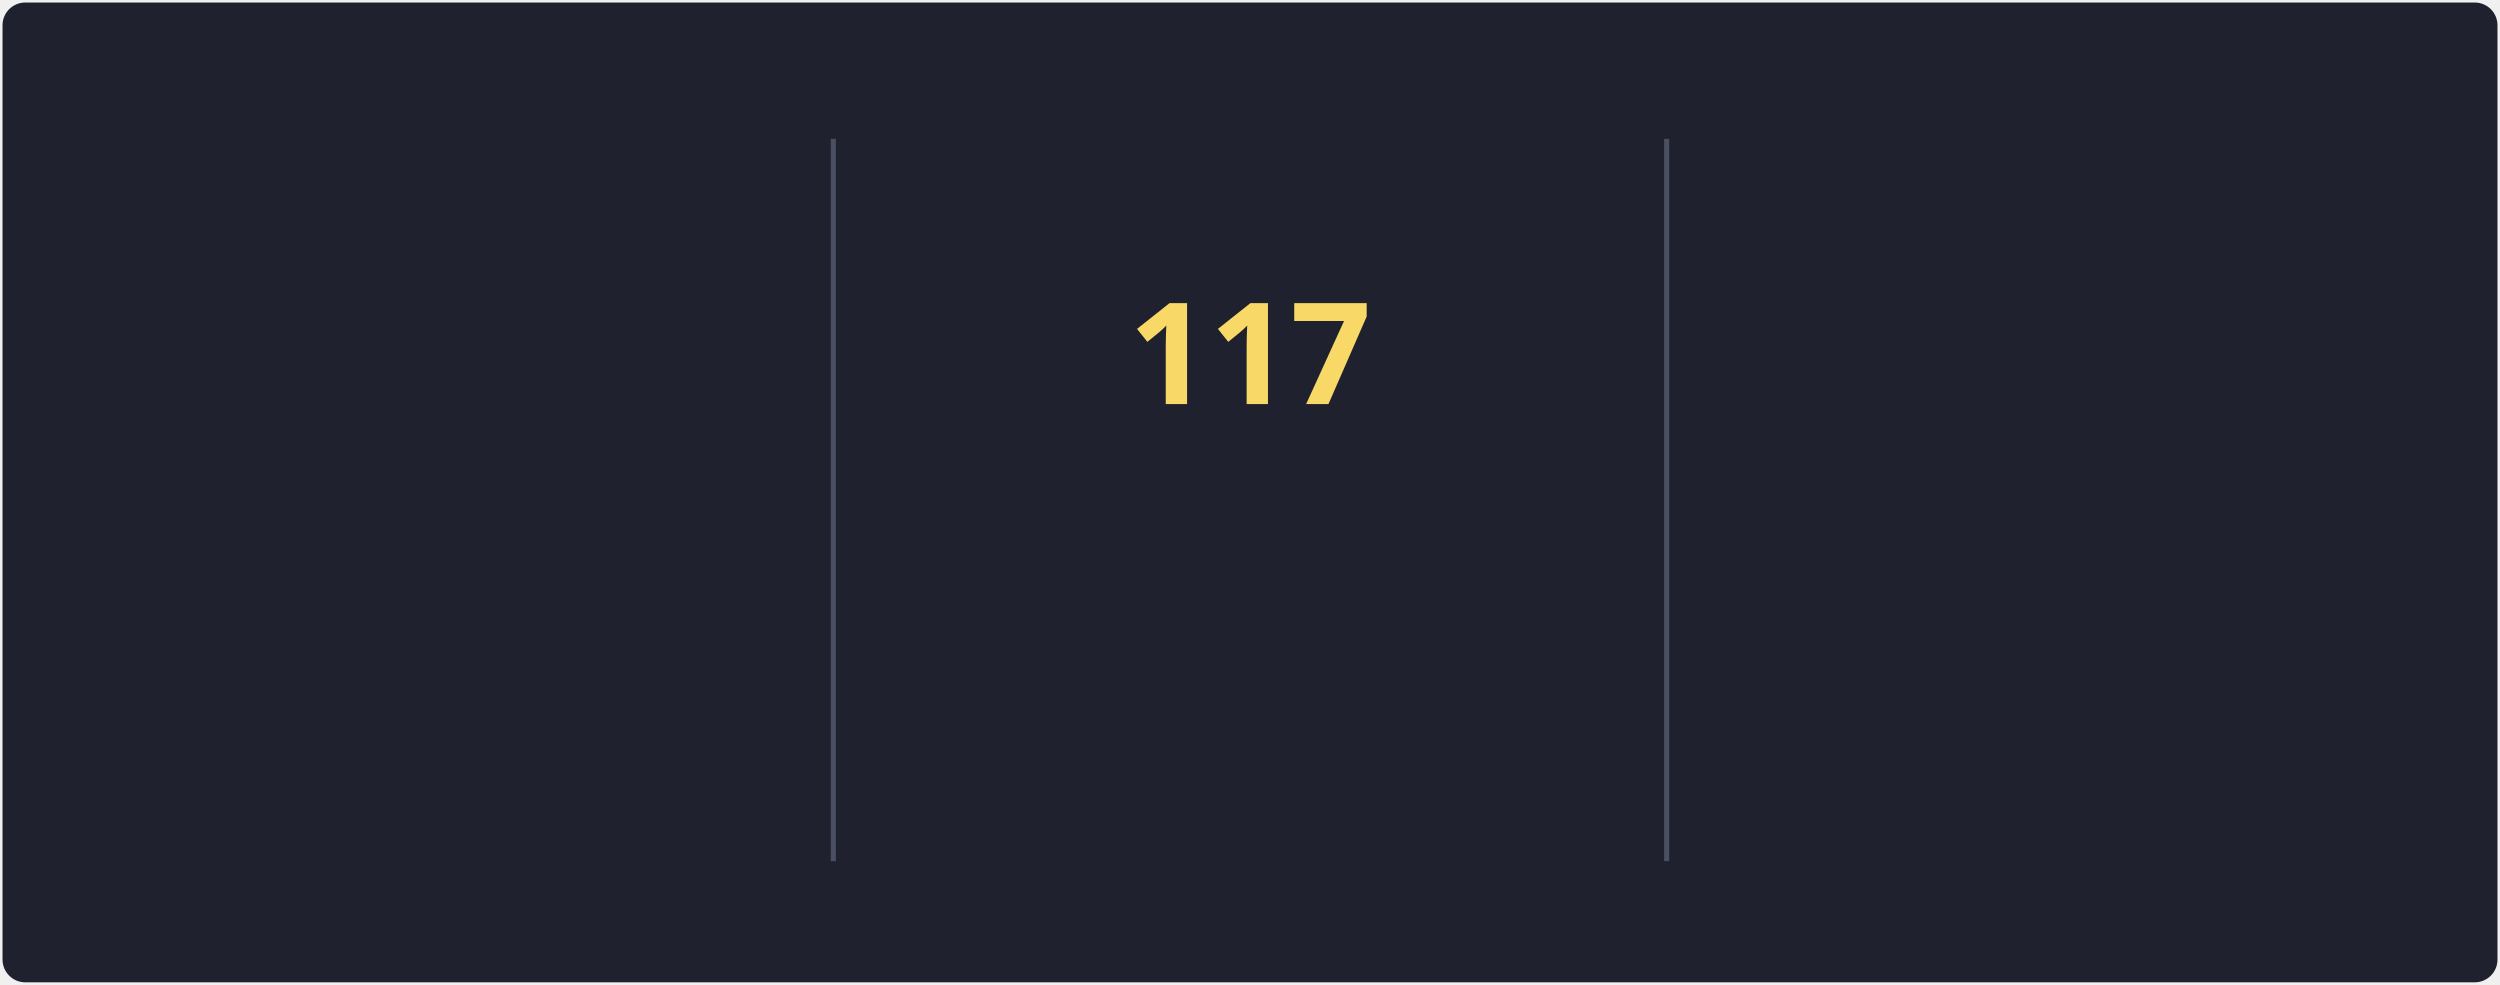
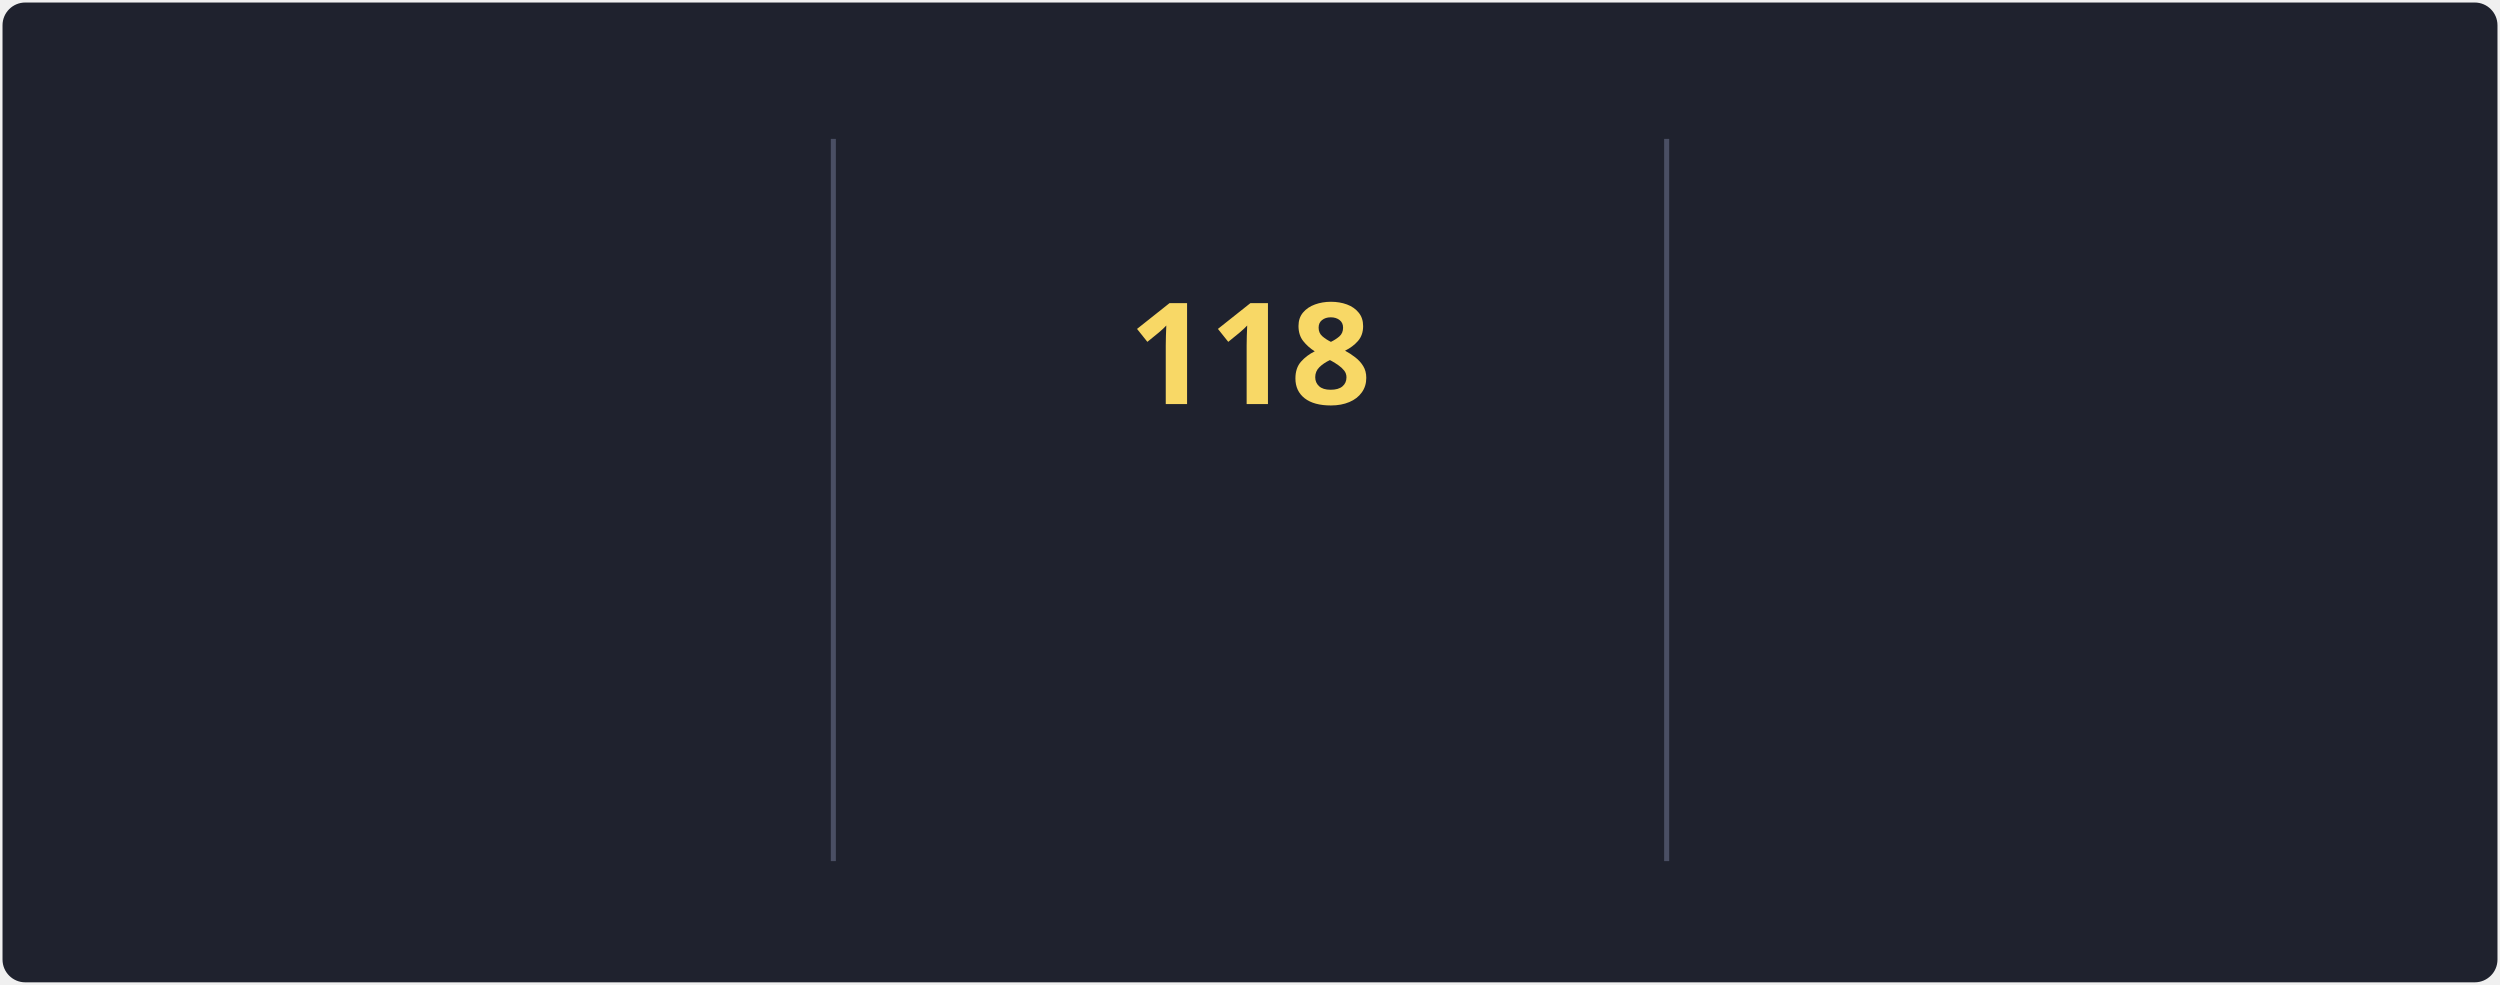
<svg xmlns="http://www.w3.org/2000/svg" style="isolation: isolate" viewBox="0 0 495 195" width="495px" height="195px" direction="ltr">
  <style>
            @keyframes currstreak {
                0% { font-size: 3px; opacity: 0.2; }
                80% { font-size: 34px; opacity: 1; }
                100% { font-size: 28px; opacity: 1; }
            }
            @keyframes fadein {
                0% { opacity: 0; }
                100% { opacity: 1; }
            }
        </style>
  <defs>
    <clipPath id="outer_rectangle">
      <rect width="495" height="195" rx="4.5" />
    </clipPath>
    <mask id="mask_out_ring_behind_fire">
      <rect width="495" height="195" fill="white" />
      <ellipse id="mask-ellipse" cx="247.5" cy="32" rx="13" ry="18" fill="black" />
    </mask>
  </defs>
  <g clip-path="url(#outer_rectangle)">
    <g style="isolation: isolate">
      <rect stroke="#000000" stroke-opacity="0" fill="#1F222E" rx="4.5" x="0.5" y="0.5" width="494" height="194" />
    </g>
    <g style="isolation: isolate">
      <line x1="165" y1="28" x2="165" y2="170" vector-effect="non-scaling-stroke" stroke-width="1" stroke="#4A4F64" stroke-linejoin="miter" stroke-linecap="square" stroke-miterlimit="3" />
      <line x1="330" y1="28" x2="330" y2="170" vector-effect="non-scaling-stroke" stroke-width="1" stroke="#4A4F64" stroke-linejoin="miter" stroke-linecap="square" stroke-miterlimit="3" />
    </g>
    <g style="isolation: isolate">
      <g transform="translate(82.5, 48)">
        <text x="0" y="32" stroke-width="0" text-anchor="middle" fill="#F8D866" stroke="none" font-family="&quot;Segoe UI&quot;, Ubuntu, sans-serif" font-weight="700" font-size="28px" font-style="normal" style="opacity: 0; animation: fadein 0.5s linear forwards 0.6s">
-                         93.5K
+                         93.8K
                    </text>
      </g>
      <g transform="translate(82.5, 84)">
        <text x="0" y="32" stroke-width="0" text-anchor="middle" fill="#F85D7F" stroke="none" font-family="&quot;Segoe UI&quot;, Ubuntu, sans-serif" font-weight="400" font-size="14px" font-style="normal" style="opacity: 0; animation: fadein 0.5s linear forwards 0.7s">
                        Total Contributions
                    </text>
      </g>
      <g transform="translate(82.5, 114)">
        <text x="0" y="32" stroke-width="0" text-anchor="middle" fill="#9CA2B8" stroke="none" font-family="&quot;Segoe UI&quot;, Ubuntu, sans-serif" font-weight="400" font-size="12px" font-style="normal" style="opacity: 0; animation: fadein 0.5s linear forwards 0.8s">
                        Oct 10, 2012 - Present
                    </text>
      </g>
    </g>
    <g style="isolation: isolate">
      <g transform="translate(247.5, 108)">
        <text x="0" y="32" stroke-width="0" text-anchor="middle" fill="#F85D7F" stroke="none" font-family="&quot;Segoe UI&quot;, Ubuntu, sans-serif" font-weight="700" font-size="14px" font-style="normal" style="opacity: 0; animation: fadein 0.5s linear forwards 0.9s">
                        Current Streak
                    </text>
      </g>
      <g transform="translate(247.5, 145)">
        <text x="0" y="21" stroke-width="0" text-anchor="middle" fill="#9CA2B8" stroke="none" font-family="&quot;Segoe UI&quot;, Ubuntu, sans-serif" font-weight="400" font-size="12px" font-style="normal" style="opacity: 0; animation: fadein 0.5s linear forwards 0.9s">
-                         May 27 - Sep 20
+                         May 27 - Sep 21
                    </text>
      </g>
      <g mask="url(#mask_out_ring_behind_fire)">
        <circle cx="247.5" cy="71" r="40" fill="none" stroke="#FC9867" stroke-width="5" style="opacity: 0; animation: fadein 0.5s linear forwards 0.4s" />
      </g>
      <g transform="translate(247.5, 19.5)" stroke-opacity="0" style="opacity: 0; animation: fadein 0.5s linear forwards 0.6s">
        <path d="M -12 -0.5 L 15 -0.5 L 15 23.5 L -12 23.5 L -12 -0.5 Z" fill="none" />
        <path d="M 1.5 0.67 C 1.5 0.67 2.24 3.32 2.24 5.47 C 2.24 7.53 0.89 9.2 -1.17 9.2 C -3.23 9.2 -4.79 7.53 -4.79 5.47 L -4.76 5.11 C -6.78 7.51 -8 10.62 -8 13.99 C -8 18.41 -4.42 22 0 22 C 4.42 22 8 18.41 8 13.99 C 8 8.6 5.41 3.79 1.5 0.67 Z M -0.29 19 C -2.07 19 -3.51 17.6 -3.51 15.86 C -3.51 14.24 -2.46 13.1 -0.7 12.74 C 1.07 12.38 2.9 11.53 3.92 10.16 C 4.31 11.45 4.51 12.81 4.51 14.2 C 4.51 16.85 2.36 19 -0.29 19 Z" fill="#FC9867" stroke-opacity="0" />
      </g>
      <g transform="translate(247.5, 48)">
        <text x="0" y="32" stroke-width="0" text-anchor="middle" fill="#F8D866" stroke="none" font-family="&quot;Segoe UI&quot;, Ubuntu, sans-serif" font-weight="700" font-size="28px" font-style="normal" style="animation: currstreak 0.6s linear forwards">
-                         117
+                         118
                    </text>
      </g>
    </g>
    <g style="isolation: isolate">
      <g transform="translate(412.5, 48)">
        <text x="0" y="32" stroke-width="0" text-anchor="middle" fill="#F8D866" stroke="none" font-family="&quot;Segoe UI&quot;, Ubuntu, sans-serif" font-weight="700" font-size="28px" font-style="normal" style="opacity: 0; animation: fadein 0.5s linear forwards 1.2s">
-                         117
+                         118
                    </text>
      </g>
      <g transform="translate(412.5, 84)">
        <text x="0" y="32" stroke-width="0" text-anchor="middle" fill="#F85D7F" stroke="none" font-family="&quot;Segoe UI&quot;, Ubuntu, sans-serif" font-weight="400" font-size="14px" font-style="normal" style="opacity: 0; animation: fadein 0.5s linear forwards 1.3s">
                        Longest Streak
                    </text>
      </g>
      <g transform="translate(412.5, 114)">
        <text x="0" y="32" stroke-width="0" text-anchor="middle" fill="#9CA2B8" stroke="none" font-family="&quot;Segoe UI&quot;, Ubuntu, sans-serif" font-weight="400" font-size="12px" font-style="normal" style="opacity: 0; animation: fadein 0.5s linear forwards 1.4s">
-                         May 27 - Sep 20
+                         May 27 - Sep 21
                    </text>
      </g>
    </g>
  </g>
</svg>
